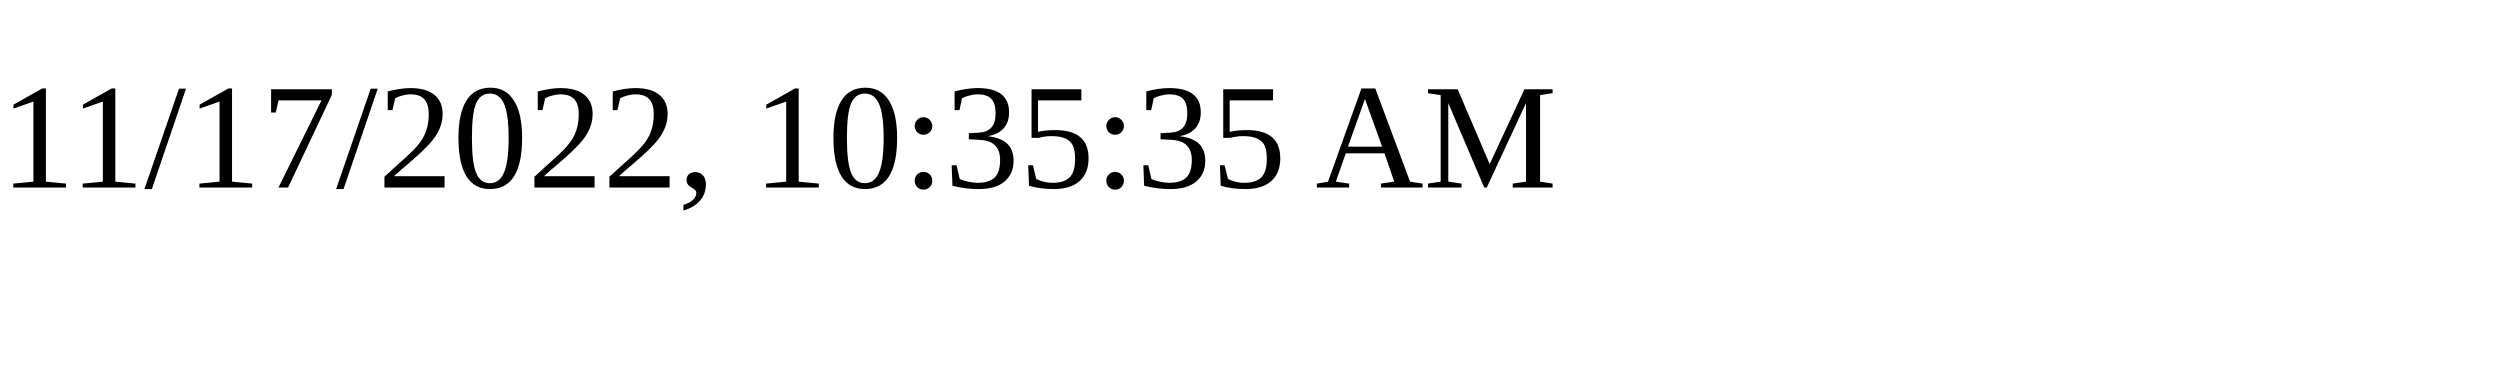
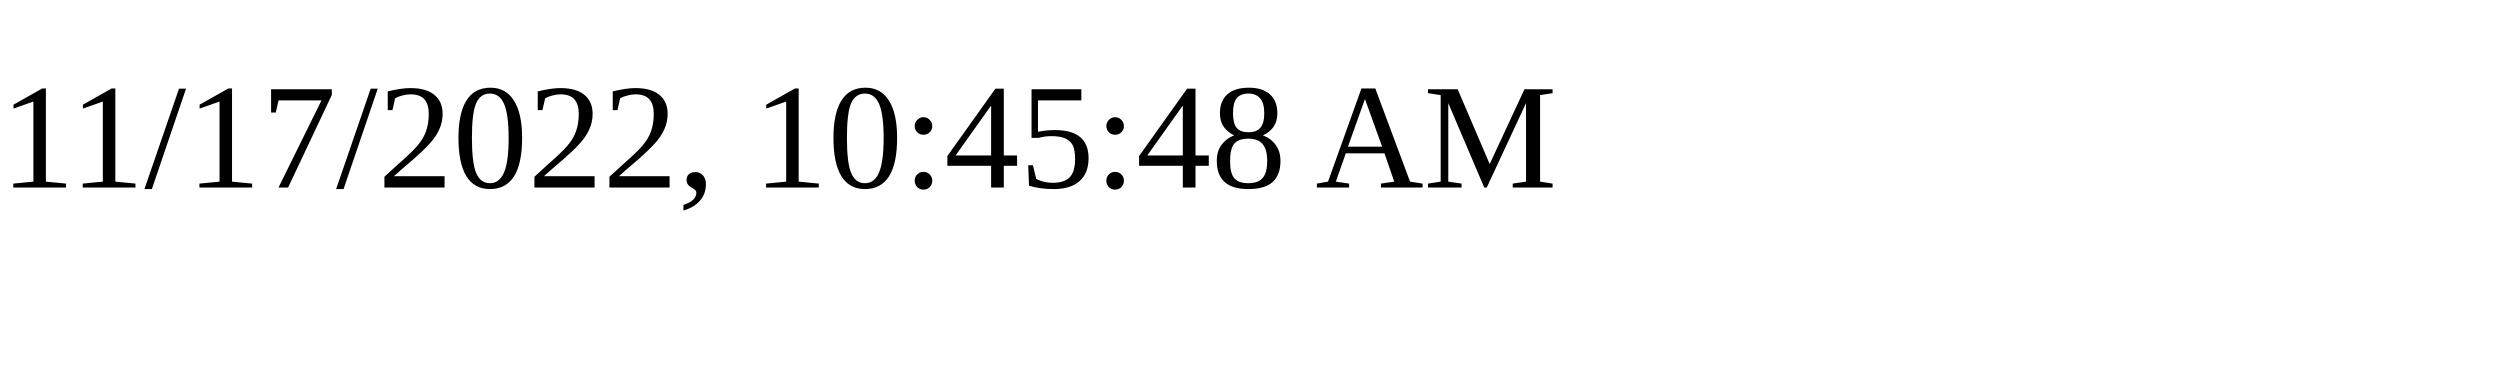
<svg xmlns="http://www.w3.org/2000/svg" height="30" width="200">
-   <text x="0" y="15">11/17/2022, 10:35:35 AM</text>
+   <text x="0" y="15">11/17/2022, 10:45:48 AM</text>
</svg>
